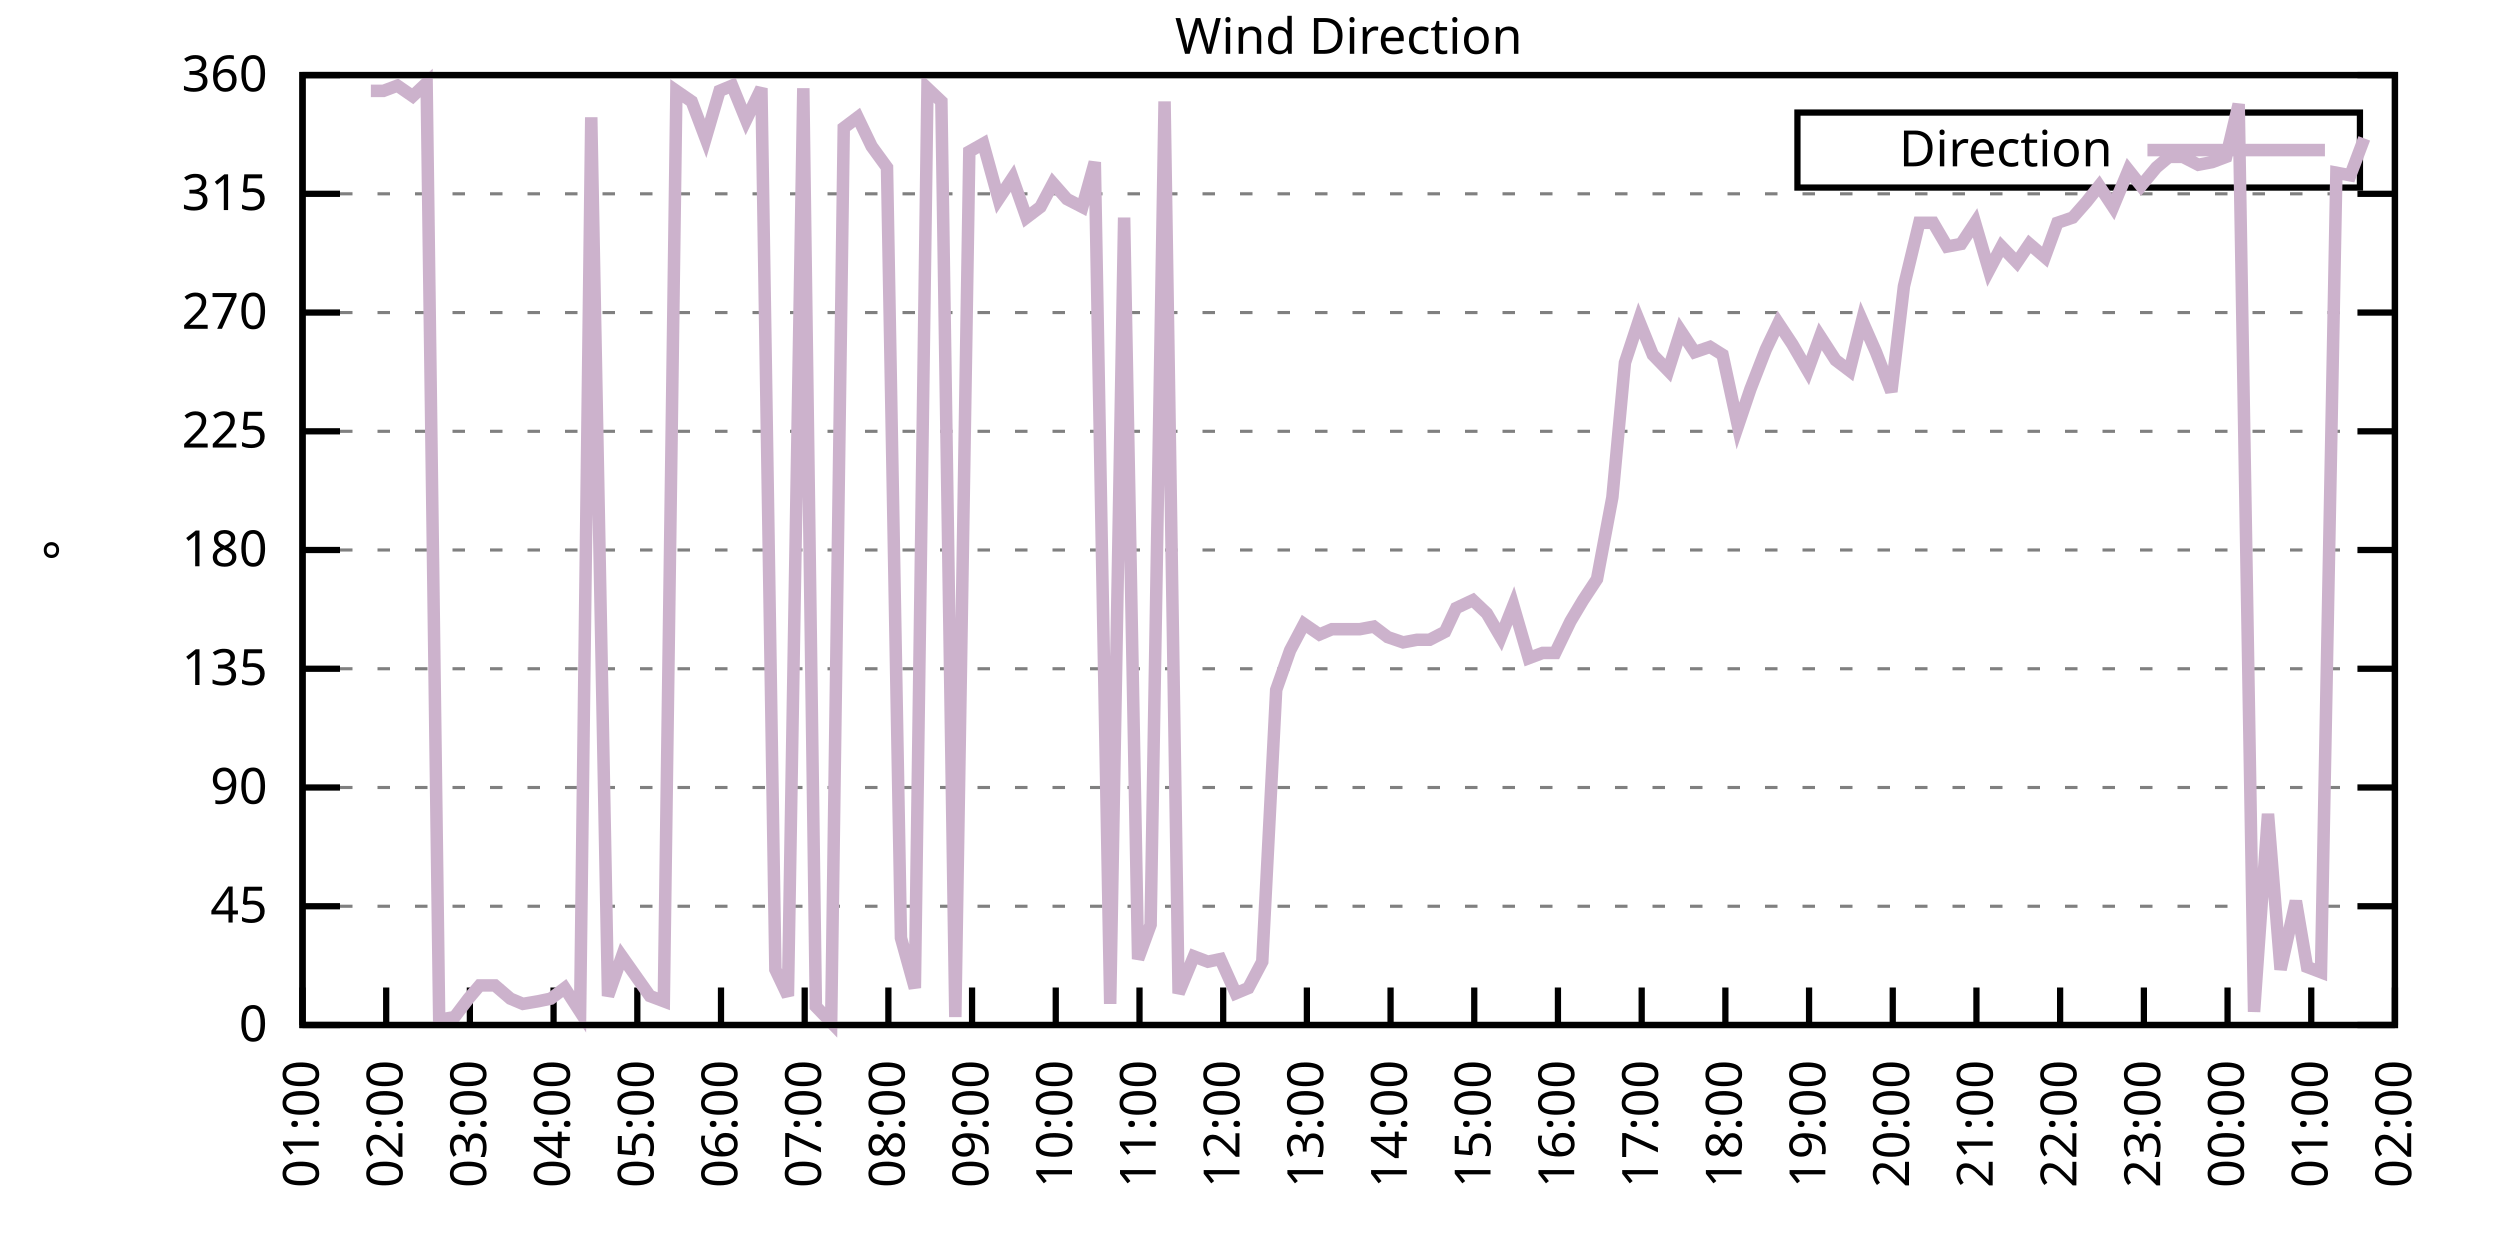
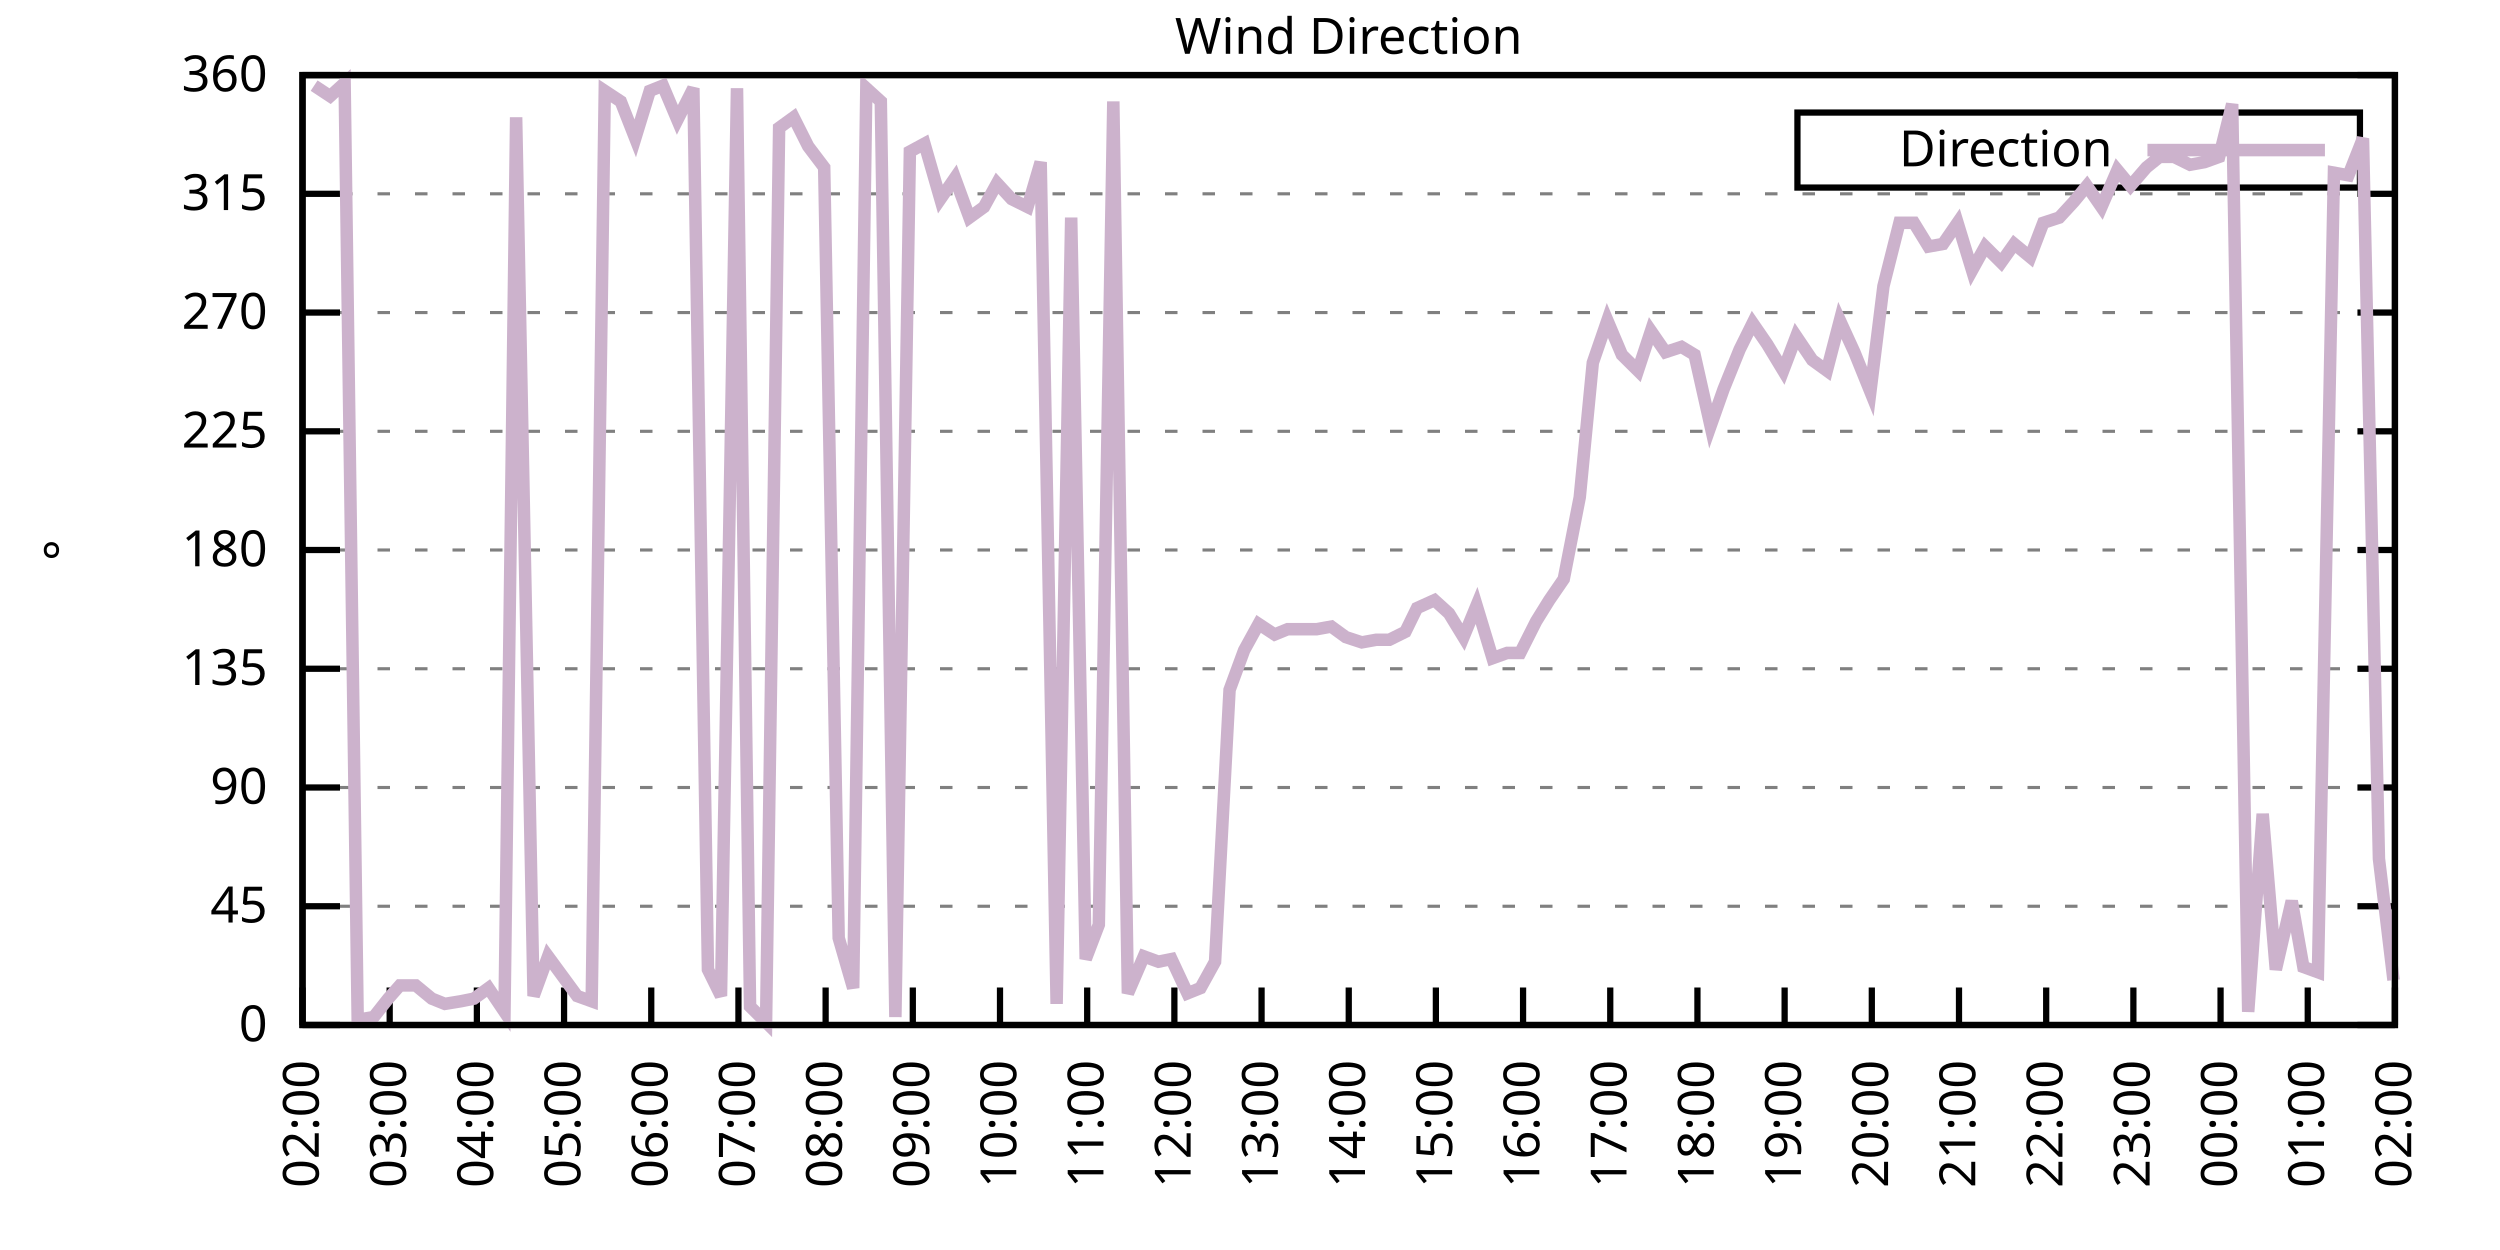
<svg xmlns="http://www.w3.org/2000/svg" xmlns:xlink="http://www.w3.org/1999/xlink" width="400" height="200" viewBox="0 0 400 200">
  <g id="gnuplot_canvas">
    <rect x="0" y="0" width="400" height="200" fill="none" />
    <defs>
      <circle id="gpDot" r="0.5" stroke-width="0.5" stroke="currentColor" />
      <path id="gpPt0" stroke-width="0.333" stroke="currentColor" d="M-1,0 h2 M0,-1 v2" />
      <path id="gpPt1" stroke-width="0.333" stroke="currentColor" d="M-1,-1 L1,1 M1,-1 L-1,1" />
      <path id="gpPt2" stroke-width="0.333" stroke="currentColor" d="M-1,0 L1,0 M0,-1 L0,1 M-1,-1 L1,1 M-1,1 L1,-1" />
      <rect id="gpPt3" stroke-width="0.333" stroke="currentColor" x="-1" y="-1" width="2" height="2" />
      <rect id="gpPt4" stroke-width="0.333" stroke="currentColor" fill="currentColor" x="-1" y="-1" width="2" height="2" />
      <circle id="gpPt5" stroke-width="0.333" stroke="currentColor" cx="0" cy="0" r="1" />
      <use xlink:href="#gpPt5" id="gpPt6" fill="currentColor" stroke="none" />
      <path id="gpPt7" stroke-width="0.333" stroke="currentColor" d="M0,-1.33 L-1.33,0.67 L1.33,0.67 z" />
      <use xlink:href="#gpPt7" id="gpPt8" fill="currentColor" stroke="none" />
      <use xlink:href="#gpPt7" id="gpPt9" stroke="currentColor" transform="rotate(180)" />
      <use xlink:href="#gpPt9" id="gpPt10" fill="currentColor" stroke="none" />
      <use xlink:href="#gpPt3" id="gpPt11" stroke="currentColor" transform="rotate(45)" />
      <use xlink:href="#gpPt11" id="gpPt12" fill="currentColor" stroke="none" />
      <path id="gpPt13" stroke-width="0.333" stroke="currentColor" d="M0,1.330 L1.265,0.411 L0.782,-1.067 L-0.782,-1.076 L-1.265,0.411 z" />
      <use xlink:href="#gpPt13" id="gpPt14" fill="currentColor" stroke="none" />
      <filter id="textbox" filterUnits="objectBoundingBox" x="0" y="0" height="1" width="1">
        <feFlood flood-color="white" flood-opacity="1" result="bgnd" />
        <feComposite in="SourceGraphic" in2="bgnd" operator="atop" />
      </filter>
      <filter id="greybox" filterUnits="objectBoundingBox" x="0" y="0" height="1" width="1">
        <feFlood flood-color="lightgrey" flood-opacity="1" result="grey" />
        <feComposite in="SourceGraphic" in2="grey" operator="atop" />
      </filter>
    </defs>
    <g fill="none" color="white" stroke="currentColor" stroke-width="1.00" stroke-linecap="butt" stroke-linejoin="miter">
</g>
    <g fill="none" color="black" stroke="currentColor" stroke-width="1.00" stroke-linecap="butt" stroke-linejoin="miter">
      <g stroke="none" shape-rendering="crispEdges">
        <polygon fill="rgb(255, 255, 255)" points="48.40,164.00 383.18,164.00 383.18,12.02 48.40,12.02 " />
      </g>
    </g>
    <g fill="none" color="black" stroke="currentColor" stroke-width="1.00" stroke-linecap="butt" stroke-linejoin="miter">
</g>
    <g fill="none" color="black" stroke="black" stroke-width="0.50" stroke-linecap="butt" stroke-linejoin="miter">
</g>
    <g fill="none" color="gray" stroke="currentColor" stroke-width="0.50" stroke-linecap="butt" stroke-linejoin="miter">
      <path stroke="gray" stroke-dasharray="2,4" class="gridline" d="M48.40,164.00 L383.19,164.00  " />
    </g>
    <g fill="none" color="gray" stroke="gray" stroke-width="1.00" stroke-linecap="butt" stroke-linejoin="miter">
</g>
    <g fill="none" color="black" stroke="currentColor" stroke-width="1.00" stroke-linecap="butt" stroke-linejoin="miter">
      <path stroke="black" d="M48.40,164.00 L54.40,164.00 M383.19,164.00 L377.19,164.00  " />
      <g transform="translate(42.80,166.60)" stroke="none" fill="black" font-family="Sans" font-size="8.00" text-anchor="end">
        <text>
          <tspan font-family="Sans"> 0</tspan>
        </text>
      </g>
    </g>
    <g fill="none" color="black" stroke="currentColor" stroke-width="1.00" stroke-linecap="butt" stroke-linejoin="miter">
</g>
    <g fill="none" color="black" stroke="black" stroke-width="0.50" stroke-linecap="butt" stroke-linejoin="miter">
</g>
    <g fill="none" color="gray" stroke="currentColor" stroke-width="0.50" stroke-linecap="butt" stroke-linejoin="miter">
      <path stroke="gray" stroke-dasharray="2,4" class="gridline" d="M48.40,145.00 L383.19,145.00  " />
    </g>
    <g fill="none" color="gray" stroke="gray" stroke-width="1.00" stroke-linecap="butt" stroke-linejoin="miter">
</g>
    <g fill="none" color="black" stroke="currentColor" stroke-width="1.00" stroke-linecap="butt" stroke-linejoin="miter">
      <path stroke="black" d="M48.40,145.00 L54.40,145.00 M383.19,145.00 L377.19,145.00  " />
      <g transform="translate(42.80,147.60)" stroke="none" fill="black" font-family="Sans" font-size="8.00" text-anchor="end">
        <text>
          <tspan font-family="Sans"> 45</tspan>
        </text>
      </g>
    </g>
    <g fill="none" color="black" stroke="currentColor" stroke-width="1.00" stroke-linecap="butt" stroke-linejoin="miter">
</g>
    <g fill="none" color="black" stroke="black" stroke-width="0.50" stroke-linecap="butt" stroke-linejoin="miter">
</g>
    <g fill="none" color="gray" stroke="currentColor" stroke-width="0.50" stroke-linecap="butt" stroke-linejoin="miter">
      <path stroke="gray" stroke-dasharray="2,4" class="gridline" d="M48.40,126.00 L383.19,126.00  " />
    </g>
    <g fill="none" color="gray" stroke="gray" stroke-width="1.00" stroke-linecap="butt" stroke-linejoin="miter">
</g>
    <g fill="none" color="black" stroke="currentColor" stroke-width="1.00" stroke-linecap="butt" stroke-linejoin="miter">
      <path stroke="black" d="M48.40,126.00 L54.40,126.00 M383.19,126.00 L377.19,126.00  " />
      <g transform="translate(42.80,128.60)" stroke="none" fill="black" font-family="Sans" font-size="8.00" text-anchor="end">
        <text>
          <tspan font-family="Sans"> 90</tspan>
        </text>
      </g>
    </g>
    <g fill="none" color="black" stroke="currentColor" stroke-width="1.00" stroke-linecap="butt" stroke-linejoin="miter">
</g>
    <g fill="none" color="black" stroke="black" stroke-width="0.50" stroke-linecap="butt" stroke-linejoin="miter">
</g>
    <g fill="none" color="gray" stroke="currentColor" stroke-width="0.50" stroke-linecap="butt" stroke-linejoin="miter">
      <path stroke="gray" stroke-dasharray="2,4" class="gridline" d="M48.40,107.00 L383.19,107.00  " />
    </g>
    <g fill="none" color="gray" stroke="gray" stroke-width="1.00" stroke-linecap="butt" stroke-linejoin="miter">
</g>
    <g fill="none" color="black" stroke="currentColor" stroke-width="1.00" stroke-linecap="butt" stroke-linejoin="miter">
      <path stroke="black" d="M48.40,107.00 L54.40,107.00 M383.19,107.00 L377.19,107.00  " />
      <g transform="translate(42.80,109.60)" stroke="none" fill="black" font-family="Sans" font-size="8.00" text-anchor="end">
        <text>
          <tspan font-family="Sans"> 135</tspan>
        </text>
      </g>
    </g>
    <g fill="none" color="black" stroke="currentColor" stroke-width="1.00" stroke-linecap="butt" stroke-linejoin="miter">
</g>
    <g fill="none" color="black" stroke="black" stroke-width="0.50" stroke-linecap="butt" stroke-linejoin="miter">
</g>
    <g fill="none" color="gray" stroke="currentColor" stroke-width="0.50" stroke-linecap="butt" stroke-linejoin="miter">
      <path stroke="gray" stroke-dasharray="2,4" class="gridline" d="M48.40,88.00 L383.19,88.00  " />
    </g>
    <g fill="none" color="gray" stroke="gray" stroke-width="1.00" stroke-linecap="butt" stroke-linejoin="miter">
</g>
    <g fill="none" color="black" stroke="currentColor" stroke-width="1.00" stroke-linecap="butt" stroke-linejoin="miter">
      <path stroke="black" d="M48.40,88.00 L54.40,88.00 M383.19,88.00 L377.19,88.00  " />
      <g transform="translate(42.80,90.60)" stroke="none" fill="black" font-family="Sans" font-size="8.00" text-anchor="end">
        <text>
          <tspan font-family="Sans"> 180</tspan>
        </text>
      </g>
    </g>
    <g fill="none" color="black" stroke="currentColor" stroke-width="1.00" stroke-linecap="butt" stroke-linejoin="miter">
</g>
    <g fill="none" color="black" stroke="black" stroke-width="0.50" stroke-linecap="butt" stroke-linejoin="miter">
</g>
    <g fill="none" color="gray" stroke="currentColor" stroke-width="0.50" stroke-linecap="butt" stroke-linejoin="miter">
      <path stroke="gray" stroke-dasharray="2,4" class="gridline" d="M48.40,69.01 L383.19,69.01  " />
    </g>
    <g fill="none" color="gray" stroke="gray" stroke-width="1.00" stroke-linecap="butt" stroke-linejoin="miter">
</g>
    <g fill="none" color="black" stroke="currentColor" stroke-width="1.00" stroke-linecap="butt" stroke-linejoin="miter">
      <path stroke="black" d="M48.40,69.01 L54.40,69.01 M383.19,69.01 L377.19,69.01  " />
      <g transform="translate(42.80,71.61)" stroke="none" fill="black" font-family="Sans" font-size="8.00" text-anchor="end">
        <text>
          <tspan font-family="Sans"> 225</tspan>
        </text>
      </g>
    </g>
    <g fill="none" color="black" stroke="currentColor" stroke-width="1.00" stroke-linecap="butt" stroke-linejoin="miter">
</g>
    <g fill="none" color="black" stroke="black" stroke-width="0.50" stroke-linecap="butt" stroke-linejoin="miter">
</g>
    <g fill="none" color="gray" stroke="currentColor" stroke-width="0.50" stroke-linecap="butt" stroke-linejoin="miter">
      <path stroke="gray" stroke-dasharray="2,4" class="gridline" d="M48.40,50.01 L383.19,50.01  " />
    </g>
    <g fill="none" color="gray" stroke="gray" stroke-width="1.00" stroke-linecap="butt" stroke-linejoin="miter">
</g>
    <g fill="none" color="black" stroke="currentColor" stroke-width="1.00" stroke-linecap="butt" stroke-linejoin="miter">
      <path stroke="black" d="M48.40,50.01 L54.40,50.01 M383.19,50.01 L377.19,50.01  " />
      <g transform="translate(42.80,52.61)" stroke="none" fill="black" font-family="Sans" font-size="8.00" text-anchor="end">
        <text>
          <tspan font-family="Sans"> 270</tspan>
        </text>
      </g>
    </g>
    <g fill="none" color="black" stroke="currentColor" stroke-width="1.00" stroke-linecap="butt" stroke-linejoin="miter">
</g>
    <g fill="none" color="black" stroke="black" stroke-width="0.50" stroke-linecap="butt" stroke-linejoin="miter">
</g>
    <g fill="none" color="gray" stroke="currentColor" stroke-width="0.50" stroke-linecap="butt" stroke-linejoin="miter">
      <path stroke="gray" stroke-dasharray="2,4" class="gridline" d="M48.40,31.01 L383.19,31.01  " />
    </g>
    <g fill="none" color="gray" stroke="gray" stroke-width="1.00" stroke-linecap="butt" stroke-linejoin="miter">
</g>
    <g fill="none" color="black" stroke="currentColor" stroke-width="1.00" stroke-linecap="butt" stroke-linejoin="miter">
      <path stroke="black" d="M48.40,31.01 L54.40,31.01 M383.19,31.01 L377.19,31.01  " />
      <g transform="translate(42.80,33.61)" stroke="none" fill="black" font-family="Sans" font-size="8.00" text-anchor="end">
        <text>
          <tspan font-family="Sans"> 315</tspan>
        </text>
      </g>
    </g>
    <g fill="none" color="black" stroke="currentColor" stroke-width="1.00" stroke-linecap="butt" stroke-linejoin="miter">
</g>
    <g fill="none" color="black" stroke="black" stroke-width="0.50" stroke-linecap="butt" stroke-linejoin="miter">
</g>
    <g fill="none" color="gray" stroke="currentColor" stroke-width="0.50" stroke-linecap="butt" stroke-linejoin="miter">
      <path stroke="gray" stroke-dasharray="2,4" class="gridline" d="M48.40,12.01 L383.19,12.01  " />
    </g>
    <g fill="none" color="gray" stroke="gray" stroke-width="1.00" stroke-linecap="butt" stroke-linejoin="miter">
</g>
    <g fill="none" color="black" stroke="currentColor" stroke-width="1.00" stroke-linecap="butt" stroke-linejoin="miter">
      <path stroke="black" d="M48.40,12.01 L54.40,12.01 M383.19,12.01 L377.19,12.01  " />
      <g transform="translate(42.80,14.61)" stroke="none" fill="black" font-family="Sans" font-size="8.00" text-anchor="end">
        <text>
          <tspan font-family="Sans"> 360</tspan>
        </text>
      </g>
    </g>
    <g fill="none" color="black" stroke="currentColor" stroke-width="1.00" stroke-linecap="butt" stroke-linejoin="miter">
      <path stroke="black" d="M48.40,164.00 L48.40,158.00  " />
      <g transform="translate(51.00,169.60) rotate(270.00)" stroke="none" fill="black" font-family="Sans" font-size="8.00" text-anchor="end">
        <text>
-           <tspan font-family="Sans">01:00</tspan>
-         </text>
-       </g>
-     </g>
-     <g fill="none" color="black" stroke="currentColor" stroke-width="1.00" stroke-linecap="butt" stroke-linejoin="miter">
-       <path stroke="black" d="M61.79,164.00 L61.79,158.00  " />
-       <g transform="translate(64.39,169.60) rotate(270.00)" stroke="none" fill="black" font-family="Sans" font-size="8.00" text-anchor="end">
-         <text>
          <tspan font-family="Sans">02:00</tspan>
        </text>
      </g>
    </g>
    <g fill="none" color="black" stroke="currentColor" stroke-width="1.00" stroke-linecap="butt" stroke-linejoin="miter">
-       <path stroke="black" d="M75.18,164.00 L75.18,158.00  " />
-       <g transform="translate(77.78,169.60) rotate(270.00)" stroke="none" fill="black" font-family="Sans" font-size="8.00" text-anchor="end">
+       <path stroke="black" d="M62.35,164.00 L62.35,158.00  " />
+       <g transform="translate(64.95,169.60) rotate(270.00)" stroke="none" fill="black" font-family="Sans" font-size="8.00" text-anchor="end">
        <text>
          <tspan font-family="Sans">03:00</tspan>
        </text>
      </g>
    </g>
    <g fill="none" color="black" stroke="currentColor" stroke-width="1.00" stroke-linecap="butt" stroke-linejoin="miter">
-       <path stroke="black" d="M88.57,164.00 L88.57,158.00  " />
-       <g transform="translate(91.17,169.60) rotate(270.00)" stroke="none" fill="black" font-family="Sans" font-size="8.00" text-anchor="end">
+       <path stroke="black" d="M76.30,164.00 L76.30,158.00  " />
+       <g transform="translate(78.90,169.60) rotate(270.00)" stroke="none" fill="black" font-family="Sans" font-size="8.00" text-anchor="end">
        <text>
          <tspan font-family="Sans">04:00</tspan>
        </text>
      </g>
    </g>
    <g fill="none" color="black" stroke="currentColor" stroke-width="1.00" stroke-linecap="butt" stroke-linejoin="miter">
-       <path stroke="black" d="M101.97,164.00 L101.97,158.00  " />
-       <g transform="translate(104.57,169.60) rotate(270.00)" stroke="none" fill="black" font-family="Sans" font-size="8.00" text-anchor="end">
+       <path stroke="black" d="M90.25,164.00 L90.25,158.00  " />
+       <g transform="translate(92.85,169.60) rotate(270.00)" stroke="none" fill="black" font-family="Sans" font-size="8.00" text-anchor="end">
        <text>
          <tspan font-family="Sans">05:00</tspan>
        </text>
      </g>
    </g>
    <g fill="none" color="black" stroke="currentColor" stroke-width="1.00" stroke-linecap="butt" stroke-linejoin="miter">
-       <path stroke="black" d="M115.36,164.00 L115.36,158.00  " />
-       <g transform="translate(117.96,169.60) rotate(270.00)" stroke="none" fill="black" font-family="Sans" font-size="8.00" text-anchor="end">
+       <path stroke="black" d="M104.20,164.00 L104.20,158.00  " />
+       <g transform="translate(106.80,169.60) rotate(270.00)" stroke="none" fill="black" font-family="Sans" font-size="8.00" text-anchor="end">
        <text>
          <tspan font-family="Sans">06:00</tspan>
        </text>
      </g>
    </g>
    <g fill="none" color="black" stroke="currentColor" stroke-width="1.00" stroke-linecap="butt" stroke-linejoin="miter">
-       <path stroke="black" d="M128.75,164.00 L128.75,158.00  " />
-       <g transform="translate(131.35,169.60) rotate(270.00)" stroke="none" fill="black" font-family="Sans" font-size="8.00" text-anchor="end">
+       <path stroke="black" d="M118.15,164.00 L118.15,158.00  " />
+       <g transform="translate(120.75,169.60) rotate(270.00)" stroke="none" fill="black" font-family="Sans" font-size="8.00" text-anchor="end">
        <text>
          <tspan font-family="Sans">07:00</tspan>
        </text>
      </g>
    </g>
    <g fill="none" color="black" stroke="currentColor" stroke-width="1.00" stroke-linecap="butt" stroke-linejoin="miter">
-       <path stroke="black" d="M142.14,164.00 L142.14,158.00  " />
-       <g transform="translate(144.74,169.60) rotate(270.00)" stroke="none" fill="black" font-family="Sans" font-size="8.00" text-anchor="end">
+       <path stroke="black" d="M132.10,164.00 L132.10,158.00  " />
+       <g transform="translate(134.70,169.60) rotate(270.00)" stroke="none" fill="black" font-family="Sans" font-size="8.00" text-anchor="end">
        <text>
          <tspan font-family="Sans">08:00</tspan>
        </text>
      </g>
    </g>
    <g fill="none" color="black" stroke="currentColor" stroke-width="1.00" stroke-linecap="butt" stroke-linejoin="miter">
-       <path stroke="black" d="M155.53,164.00 L155.53,158.00  " />
-       <g transform="translate(158.13,169.60) rotate(270.00)" stroke="none" fill="black" font-family="Sans" font-size="8.00" text-anchor="end">
+       <path stroke="black" d="M146.05,164.00 L146.05,158.00  " />
+       <g transform="translate(148.65,169.60) rotate(270.00)" stroke="none" fill="black" font-family="Sans" font-size="8.00" text-anchor="end">
        <text>
          <tspan font-family="Sans">09:00</tspan>
        </text>
      </g>
    </g>
    <g fill="none" color="black" stroke="currentColor" stroke-width="1.00" stroke-linecap="butt" stroke-linejoin="miter">
-       <path stroke="black" d="M168.92,164.00 L168.92,158.00  " />
-       <g transform="translate(171.52,169.60) rotate(270.00)" stroke="none" fill="black" font-family="Sans" font-size="8.00" text-anchor="end">
+       <path stroke="black" d="M160.00,164.00 L160.00,158.00  " />
+       <g transform="translate(162.60,169.60) rotate(270.00)" stroke="none" fill="black" font-family="Sans" font-size="8.00" text-anchor="end">
        <text>
          <tspan font-family="Sans">10:00</tspan>
        </text>
      </g>
    </g>
    <g fill="none" color="black" stroke="currentColor" stroke-width="1.00" stroke-linecap="butt" stroke-linejoin="miter">
-       <path stroke="black" d="M182.32,164.00 L182.32,158.00  " />
-       <g transform="translate(184.92,169.60) rotate(270.00)" stroke="none" fill="black" font-family="Sans" font-size="8.00" text-anchor="end">
+       <path stroke="black" d="M173.95,164.00 L173.95,158.00  " />
+       <g transform="translate(176.55,169.60) rotate(270.00)" stroke="none" fill="black" font-family="Sans" font-size="8.00" text-anchor="end">
        <text>
          <tspan font-family="Sans">11:00</tspan>
        </text>
      </g>
    </g>
    <g fill="none" color="black" stroke="currentColor" stroke-width="1.00" stroke-linecap="butt" stroke-linejoin="miter">
-       <path stroke="black" d="M195.71,164.00 L195.71,158.00  " />
-       <g transform="translate(198.31,169.60) rotate(270.00)" stroke="none" fill="black" font-family="Sans" font-size="8.00" text-anchor="end">
+       <path stroke="black" d="M187.90,164.00 L187.90,158.00  " />
+       <g transform="translate(190.50,169.60) rotate(270.00)" stroke="none" fill="black" font-family="Sans" font-size="8.00" text-anchor="end">
        <text>
          <tspan font-family="Sans">12:00</tspan>
        </text>
      </g>
    </g>
    <g fill="none" color="black" stroke="currentColor" stroke-width="1.00" stroke-linecap="butt" stroke-linejoin="miter">
-       <path stroke="black" d="M209.10,164.00 L209.10,158.00  " />
-       <g transform="translate(211.70,169.60) rotate(270.00)" stroke="none" fill="black" font-family="Sans" font-size="8.00" text-anchor="end">
+       <path stroke="black" d="M201.85,164.00 L201.85,158.00  " />
+       <g transform="translate(204.45,169.60) rotate(270.00)" stroke="none" fill="black" font-family="Sans" font-size="8.00" text-anchor="end">
        <text>
          <tspan font-family="Sans">13:00</tspan>
        </text>
      </g>
    </g>
    <g fill="none" color="black" stroke="currentColor" stroke-width="1.00" stroke-linecap="butt" stroke-linejoin="miter">
-       <path stroke="black" d="M222.49,164.00 L222.49,158.00  " />
-       <g transform="translate(225.09,169.60) rotate(270.00)" stroke="none" fill="black" font-family="Sans" font-size="8.00" text-anchor="end">
+       <path stroke="black" d="M215.80,164.00 L215.80,158.00  " />
+       <g transform="translate(218.40,169.60) rotate(270.00)" stroke="none" fill="black" font-family="Sans" font-size="8.00" text-anchor="end">
        <text>
          <tspan font-family="Sans">14:00</tspan>
        </text>
      </g>
    </g>
    <g fill="none" color="black" stroke="currentColor" stroke-width="1.00" stroke-linecap="butt" stroke-linejoin="miter">
-       <path stroke="black" d="M235.88,164.00 L235.88,158.00  " />
-       <g transform="translate(238.48,169.60) rotate(270.00)" stroke="none" fill="black" font-family="Sans" font-size="8.00" text-anchor="end">
+       <path stroke="black" d="M229.74,164.00 L229.74,158.00  " />
+       <g transform="translate(232.34,169.60) rotate(270.00)" stroke="none" fill="black" font-family="Sans" font-size="8.00" text-anchor="end">
        <text>
          <tspan font-family="Sans">15:00</tspan>
        </text>
      </g>
    </g>
    <g fill="none" color="black" stroke="currentColor" stroke-width="1.00" stroke-linecap="butt" stroke-linejoin="miter">
-       <path stroke="black" d="M249.27,164.00 L249.27,158.00  " />
-       <g transform="translate(251.87,169.60) rotate(270.00)" stroke="none" fill="black" font-family="Sans" font-size="8.00" text-anchor="end">
+       <path stroke="black" d="M243.69,164.00 L243.69,158.00  " />
+       <g transform="translate(246.29,169.60) rotate(270.00)" stroke="none" fill="black" font-family="Sans" font-size="8.00" text-anchor="end">
        <text>
          <tspan font-family="Sans">16:00</tspan>
        </text>
      </g>
    </g>
    <g fill="none" color="black" stroke="currentColor" stroke-width="1.00" stroke-linecap="butt" stroke-linejoin="miter">
-       <path stroke="black" d="M262.67,164.00 L262.67,158.00  " />
-       <g transform="translate(265.27,169.60) rotate(270.00)" stroke="none" fill="black" font-family="Sans" font-size="8.00" text-anchor="end">
+       <path stroke="black" d="M257.64,164.00 L257.64,158.00  " />
+       <g transform="translate(260.24,169.60) rotate(270.00)" stroke="none" fill="black" font-family="Sans" font-size="8.00" text-anchor="end">
        <text>
          <tspan font-family="Sans">17:00</tspan>
        </text>
      </g>
    </g>
    <g fill="none" color="black" stroke="currentColor" stroke-width="1.00" stroke-linecap="butt" stroke-linejoin="miter">
-       <path stroke="black" d="M276.06,164.00 L276.06,158.00  " />
-       <g transform="translate(278.66,169.60) rotate(270.00)" stroke="none" fill="black" font-family="Sans" font-size="8.00" text-anchor="end">
+       <path stroke="black" d="M271.59,164.00 L271.59,158.00  " />
+       <g transform="translate(274.19,169.60) rotate(270.00)" stroke="none" fill="black" font-family="Sans" font-size="8.00" text-anchor="end">
        <text>
          <tspan font-family="Sans">18:00</tspan>
        </text>
      </g>
    </g>
    <g fill="none" color="black" stroke="currentColor" stroke-width="1.00" stroke-linecap="butt" stroke-linejoin="miter">
-       <path stroke="black" d="M289.45,164.00 L289.45,158.00  " />
-       <g transform="translate(292.05,169.60) rotate(270.00)" stroke="none" fill="black" font-family="Sans" font-size="8.00" text-anchor="end">
+       <path stroke="black" d="M285.54,164.00 L285.54,158.00  " />
+       <g transform="translate(288.14,169.60) rotate(270.00)" stroke="none" fill="black" font-family="Sans" font-size="8.00" text-anchor="end">
        <text>
          <tspan font-family="Sans">19:00</tspan>
        </text>
      </g>
    </g>
    <g fill="none" color="black" stroke="currentColor" stroke-width="1.00" stroke-linecap="butt" stroke-linejoin="miter">
-       <path stroke="black" d="M302.84,164.00 L302.84,158.00  " />
-       <g transform="translate(305.44,169.60) rotate(270.00)" stroke="none" fill="black" font-family="Sans" font-size="8.00" text-anchor="end">
+       <path stroke="black" d="M299.49,164.00 L299.49,158.00  " />
+       <g transform="translate(302.09,169.60) rotate(270.00)" stroke="none" fill="black" font-family="Sans" font-size="8.00" text-anchor="end">
        <text>
          <tspan font-family="Sans">20:00</tspan>
        </text>
      </g>
    </g>
    <g fill="none" color="black" stroke="currentColor" stroke-width="1.00" stroke-linecap="butt" stroke-linejoin="miter">
-       <path stroke="black" d="M316.23,164.00 L316.23,158.00  " />
-       <g transform="translate(318.83,169.60) rotate(270.00)" stroke="none" fill="black" font-family="Sans" font-size="8.00" text-anchor="end">
+       <path stroke="black" d="M313.44,164.00 L313.44,158.00  " />
+       <g transform="translate(316.04,169.60) rotate(270.00)" stroke="none" fill="black" font-family="Sans" font-size="8.00" text-anchor="end">
        <text>
          <tspan font-family="Sans">21:00</tspan>
        </text>
      </g>
    </g>
    <g fill="none" color="black" stroke="currentColor" stroke-width="1.00" stroke-linecap="butt" stroke-linejoin="miter">
-       <path stroke="black" d="M329.62,164.00 L329.62,158.00  " />
-       <g transform="translate(332.22,169.60) rotate(270.00)" stroke="none" fill="black" font-family="Sans" font-size="8.00" text-anchor="end">
+       <path stroke="black" d="M327.39,164.00 L327.39,158.00  " />
+       <g transform="translate(329.99,169.60) rotate(270.00)" stroke="none" fill="black" font-family="Sans" font-size="8.00" text-anchor="end">
        <text>
          <tspan font-family="Sans">22:00</tspan>
        </text>
      </g>
    </g>
    <g fill="none" color="black" stroke="currentColor" stroke-width="1.00" stroke-linecap="butt" stroke-linejoin="miter">
-       <path stroke="black" d="M343.02,164.00 L343.02,158.00  " />
-       <g transform="translate(345.62,169.60) rotate(270.00)" stroke="none" fill="black" font-family="Sans" font-size="8.00" text-anchor="end">
+       <path stroke="black" d="M341.34,164.00 L341.34,158.00  " />
+       <g transform="translate(343.94,169.60) rotate(270.00)" stroke="none" fill="black" font-family="Sans" font-size="8.00" text-anchor="end">
        <text>
          <tspan font-family="Sans">23:00</tspan>
        </text>
      </g>
    </g>
    <g fill="none" color="black" stroke="currentColor" stroke-width="1.00" stroke-linecap="butt" stroke-linejoin="miter">
-       <path stroke="black" d="M356.41,164.00 L356.41,158.00  " />
-       <g transform="translate(359.01,169.60) rotate(270.00)" stroke="none" fill="black" font-family="Sans" font-size="8.00" text-anchor="end">
+       <path stroke="black" d="M355.29,164.00 L355.29,158.00  " />
+       <g transform="translate(357.89,169.60) rotate(270.00)" stroke="none" fill="black" font-family="Sans" font-size="8.00" text-anchor="end">
        <text>
          <tspan font-family="Sans">00:00</tspan>
        </text>
      </g>
    </g>
    <g fill="none" color="black" stroke="currentColor" stroke-width="1.00" stroke-linecap="butt" stroke-linejoin="miter">
-       <path stroke="black" d="M369.80,164.00 L369.80,158.00  " />
-       <g transform="translate(372.40,169.60) rotate(270.00)" stroke="none" fill="black" font-family="Sans" font-size="8.00" text-anchor="end">
+       <path stroke="black" d="M369.24,164.00 L369.24,158.00  " />
+       <g transform="translate(371.84,169.60) rotate(270.00)" stroke="none" fill="black" font-family="Sans" font-size="8.00" text-anchor="end">
        <text>
          <tspan font-family="Sans">01:00</tspan>
        </text>
      </g>
    </g>
    <g fill="none" color="black" stroke="currentColor" stroke-width="1.00" stroke-linecap="butt" stroke-linejoin="miter">
      <path stroke="black" d="M383.19,164.00 L383.19,158.00  " />
      <g transform="translate(385.79,169.60) rotate(270.00)" stroke="none" fill="black" font-family="Sans" font-size="8.00" text-anchor="end">
        <text>
          <tspan font-family="Sans">02:00</tspan>
        </text>
      </g>
    </g>
    <g fill="none" color="black" stroke="currentColor" stroke-width="1.00" stroke-linecap="butt" stroke-linejoin="miter">
</g>
    <g fill="none" color="black" stroke="currentColor" stroke-width="1.00" stroke-linecap="butt" stroke-linejoin="miter">
      <path stroke="black" d="M48.40,12.01 L48.40,164.00 L383.19,164.00 L383.19,12.01 L48.40,12.01 Z  " />
    </g>
    <g fill="none" color="black" stroke="currentColor" stroke-width="1.00" stroke-linecap="butt" stroke-linejoin="miter">
</g>
    <g fill="none" color="black" stroke="currentColor" stroke-width="1.00" stroke-linecap="butt" stroke-linejoin="miter">
      <path stroke="black" d="M287.59,30.01 L287.59,18.01 L377.59,18.01 L377.59,30.01 L287.59,30.01 Z  " />
    </g>
    <g id="Wind_direction_plot_1">
      <g fill="none" color="white" stroke="black" stroke-width="2.00" stroke-linecap="butt" stroke-linejoin="miter">
</g>
      <g fill="none" color="black" stroke="currentColor" stroke-width="2.00" stroke-linecap="butt" stroke-linejoin="miter">
        <g transform="translate(337.99,26.61)" stroke="none" fill="black" font-family="Sans" font-size="8.00" text-anchor="end">
          <text>
            <tspan font-family="Sans">Direction</tspan>
          </text>
        </g>
      </g>
      <g fill="none" color="black" stroke="currentColor" stroke-width="2.00" stroke-linecap="butt" stroke-linejoin="miter">
-         <path stroke="rgb(204, 178, 204)" d="M343.59,24.01 L371.99,24.01 M59.34,14.54 L61.35,14.54 L63.58,13.70 L66.03,15.39 L68.26,13.28 L70.27,163.16   L72.73,162.73 L74.96,159.78 L76.75,157.67 L79.20,157.67 L81.66,159.78 L83.66,160.62 L86.12,160.20 L88.13,159.78   L90.36,158.09 L92.82,161.89 L94.60,18.77 L97.28,159.36 L99.51,153.02 L103.98,159.36 L106.21,160.20 L108.22,14.54   L110.67,16.23 L112.90,22.14 L115.13,14.54 L117.14,13.70 L119.38,19.19 L121.83,14.12 L124.06,155.13 L126.07,159.36   L128.53,14.12 L130.54,161.04 L132.99,163.58 L135.00,20.45 L137.23,18.77 L139.46,23.41 L141.92,26.79 L144.15,150.07   L146.38,158.09 L148.39,14.12 L150.62,16.23 L152.85,162.73 L155.09,24.25 L157.32,22.99 L159.77,31.85 L162.01,28.48   L164.24,34.81 L166.47,33.12 L168.48,29.32 L170.71,31.85 L173.17,33.12 L175.17,25.94 L177.63,160.62 L179.86,34.81   L182.09,153.45 L184.10,147.96 L186.33,16.23 L188.57,158.93 L191.02,153.02 L193.25,153.87 L195.26,153.45 L197.72,158.93   L199.73,158.09 L201.96,153.87 L204.19,110.38 L206.42,104.05 L208.65,99.83 L211.11,101.52 L213.12,100.67 L215.57,100.67   L217.58,100.67 L219.81,100.25 L222.04,101.94 L224.50,102.78 L226.73,102.36 L228.74,102.36 L231.20,101.09 L232.98,97.29   L235.66,96.03 L237.89,98.14 L240.12,101.94 L242.13,96.87 L244.59,105.31 L246.82,104.47 L248.83,104.47 L251.28,99.40   L253.29,96.03 L255.52,92.65 L257.98,79.56 L259.99,58.03 L262.22,51.27 L264.45,56.76 L266.91,59.30 L268.92,52.96   L271.15,56.34 L273.60,55.50 L275.61,56.76 L278.07,68.16 L280.07,62.25 L282.53,55.92 L284.54,51.70 L286.77,55.07   L289.23,59.30 L291.23,53.81 L293.69,57.61 L295.92,59.30 L297.93,51.27 L300.16,56.34 L302.62,62.67 L304.63,45.79   L307.08,35.65 L309.31,35.65 L311.54,39.45 L313.78,39.03 L316.01,35.65 L318.24,43.25 L320.25,39.45 L322.70,41.99   L324.71,39.03 L327.17,41.14 L329.18,35.65 L331.63,34.81 L333.86,32.28 L335.87,29.74 L338.10,33.12 L340.56,27.21   L342.57,29.74 L345.02,26.79 L347.03,25.10 L349.26,25.10 L351.72,26.36 L353.95,25.94 L356.18,25.10 L358.19,16.65   L360.65,161.89 L362.88,130.22 L364.89,155.13 L367.34,144.16 L369.13,154.71 L371.36,155.56 L373.82,27.63 L376.05,28.05   L378.28,22.14  " />
+         <path stroke="rgb(204, 178, 204)" d="M343.59,24.01 L371.99,24.01 M50.26,13.70 L52.82,15.39 L55.14,13.28 L57.23,163.16 L59.79,162.73 L62.12,159.78   L63.98,157.67 L66.53,157.67 L69.09,159.78 L71.18,160.62 L73.74,160.20 L75.83,159.78 L78.16,158.09 L80.72,161.89   L82.58,18.77 L85.37,159.36 L87.69,153.02 L92.34,159.36 L94.67,160.20 L96.76,14.54 L99.32,16.23 L101.64,22.14   L103.97,14.54 L106.06,13.70 L108.38,19.19 L110.94,14.12 L113.27,155.13 L115.36,159.36 L117.92,14.12 L120.01,161.04   L122.57,163.58 L124.66,20.45 L126.98,18.77 L129.31,23.41 L131.87,26.79 L134.19,150.07 L136.51,158.09 L138.61,14.12   L140.93,16.23 L143.26,162.73 L145.58,24.25 L147.91,22.99 L150.46,31.85 L152.79,28.48 L155.11,34.81 L157.44,33.12   L159.53,29.32 L161.86,31.85 L164.41,33.12 L166.51,25.94 L169.06,160.62 L171.39,34.81 L173.71,153.45 L175.81,147.96   L178.13,16.23 L180.46,158.93 L183.01,153.02 L185.34,153.87 L187.43,153.45 L189.99,158.93 L192.08,158.09 L194.41,153.87   L196.73,110.38 L199.06,104.05 L201.38,99.83 L203.94,101.52 L206.03,100.67 L208.59,100.67 L210.68,100.67 L213.01,100.25   L215.33,101.94 L217.89,102.78 L220.21,102.36 L222.30,102.36 L224.86,101.09 L226.72,97.29 L229.51,96.03 L231.84,98.14   L234.16,101.94 L236.25,96.87 L238.81,105.31 L241.14,104.47 L243.23,104.47 L245.79,99.40 L247.88,96.03 L250.20,92.65   L252.76,79.56 L254.85,58.03 L257.18,51.27 L259.50,56.76 L262.06,59.30 L264.15,52.96 L266.48,56.34 L269.04,55.50   L271.13,56.76 L273.69,68.16 L275.78,62.25 L278.34,55.92 L280.43,51.70 L282.75,55.07 L285.31,59.30 L287.40,53.81   L289.96,57.61 L292.29,59.30 L294.38,51.27 L296.70,56.34 L299.26,62.67 L301.35,45.79 L303.91,35.65 L306.23,35.65   L308.56,39.45 L310.88,39.03 L313.21,35.65 L315.53,43.25 L317.63,39.45 L320.18,41.99 L322.28,39.03 L324.83,41.14   L326.93,35.65 L329.48,34.81 L331.81,32.28 L333.90,29.74 L336.23,33.12 L338.78,27.21 L340.88,29.74 L343.43,26.79   L345.53,25.10 L347.85,25.10 L350.41,26.36 L352.73,25.94 L355.06,25.10 L357.15,16.65 L359.71,161.89 L362.03,130.22   L364.13,155.13 L366.68,144.16 L368.54,154.71 L370.87,155.56 L373.43,27.63 L375.75,28.05 L378.08,22.14 L380.63,137.40   L382.96,156.82  " />
      </g>
    </g>
    <g fill="none" color="black" stroke="currentColor" stroke-width="2.00" stroke-linecap="butt" stroke-linejoin="miter">
</g>
    <g fill="none" color="black" stroke="black" stroke-width="1.00" stroke-linecap="butt" stroke-linejoin="miter">
</g>
    <g fill="none" color="black" stroke="currentColor" stroke-width="1.00" stroke-linecap="butt" stroke-linejoin="miter">
      <path stroke="black" d="M48.40,12.01 L48.40,164.00 L383.19,164.00 L383.19,12.01 L48.40,12.01 Z  " />
      <g transform="translate(12.80,88.01) rotate(270.00)" stroke="none" fill="black" font-family="Sans" font-size="8.00" text-anchor="middle">
        <text>
          <tspan font-family="Sans">°</tspan>
        </text>
      </g>
    </g>
    <g fill="none" color="black" stroke="currentColor" stroke-width="1.00" stroke-linecap="butt" stroke-linejoin="miter">
</g>
    <g fill="none" color="black" stroke="currentColor" stroke-width="1.00" stroke-linecap="butt" stroke-linejoin="miter">
      <g transform="translate(215.79,8.61)" stroke="none" fill="black" font-family="Sans" font-size="8.00" text-anchor="middle">
        <text>
          <tspan font-family="Sans">Wind Direction</tspan>
        </text>
      </g>
    </g>
    <g fill="none" color="black" stroke="currentColor" stroke-width="1.00" stroke-linecap="butt" stroke-linejoin="miter">
</g>
  </g>
</svg>
